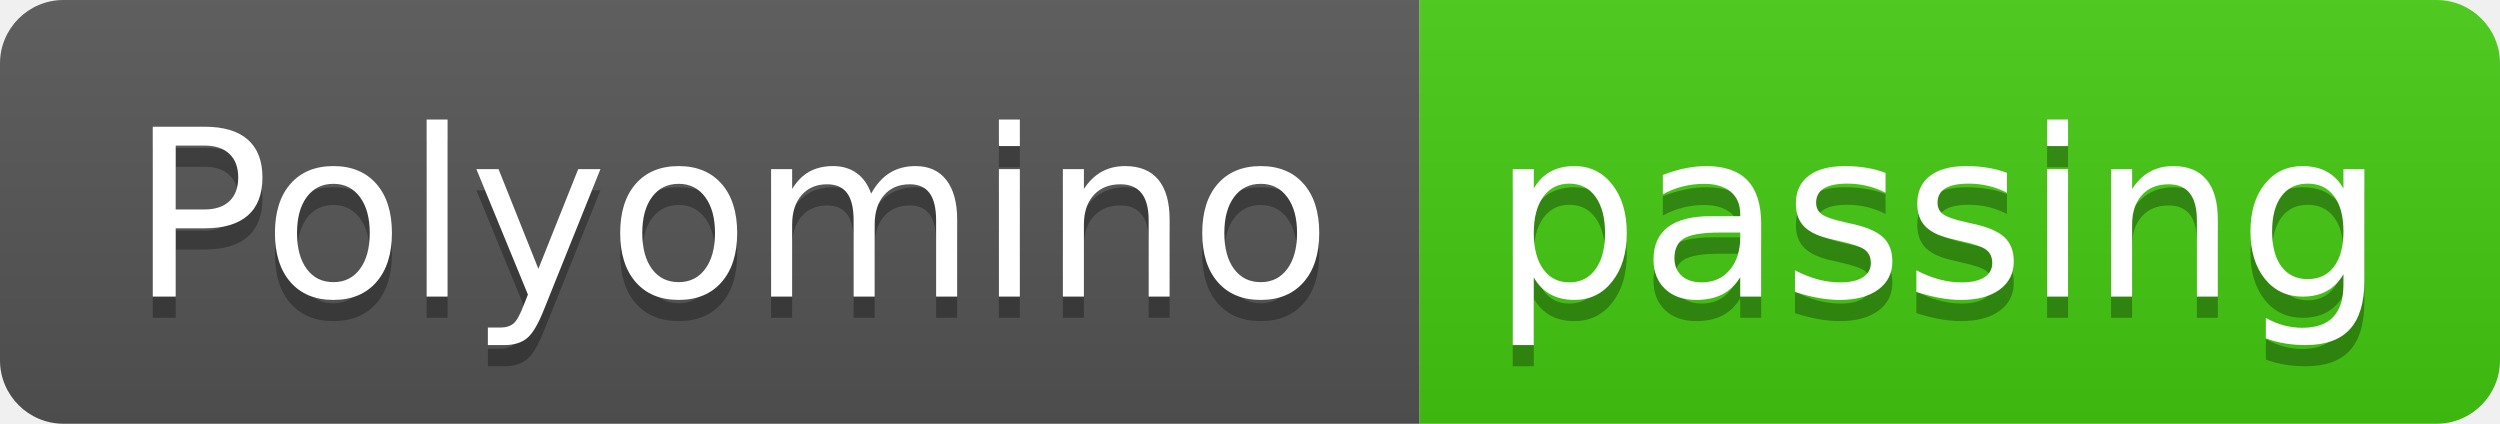
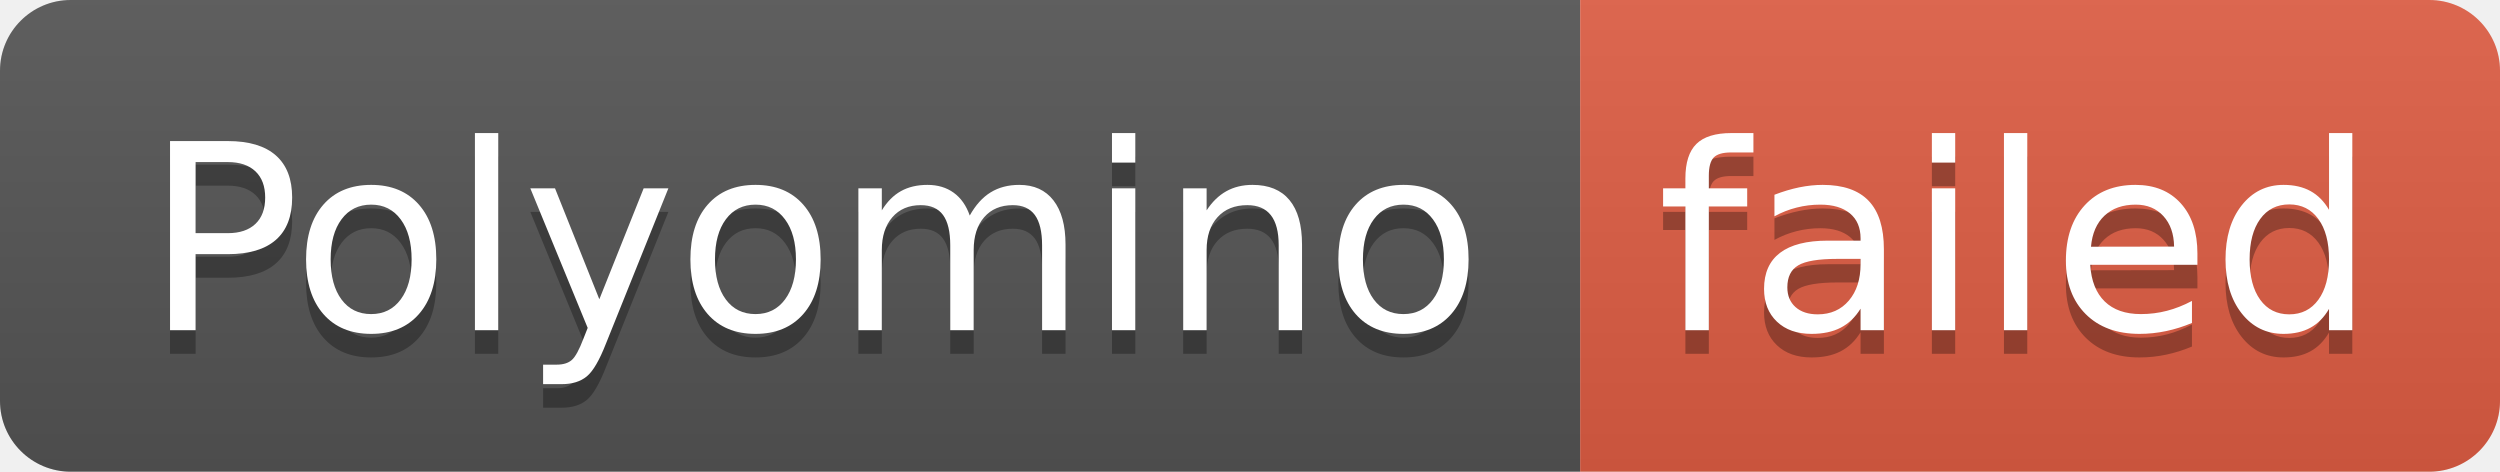
- <svg xmlns="http://www.w3.org/2000/svg" width="118" height="20" role="img" aria-label="Polyomino: passing">
+ <svg xmlns="http://www.w3.org/2000/svg" width="106" height="20" role="img" aria-label="Polyomino: failed">
  <linearGradient id="s" x2="0" y2="100%">
    <stop offset="0" stop-color="#bbb" stop-opacity=".1" />
    <stop offset="1" stop-opacity=".1" />
  </linearGradient>
  <clipPath id="r">
-     <rect width="118" height="20" rx="3" fill="#fff" />
+     <rect width="106" height="20" rx="3" fill="#fff" />
  </clipPath>
  <g clip-path="url(#r)">
    <rect width="67" height="20" fill="#555" />
-     <rect x="67" width="51" height="20" fill="#4c1" />
-     <rect width="118" height="20" fill="url(#s)" />
+     <rect x="67" width="39" height="20" fill="#e05d44" />
+     <rect width="106" height="20" fill="url(#s)" />
  </g>
  <g fill="#fff" text-anchor="middle" font-family="Verdana,Geneva,DejaVu Sans,sans-serif" text-rendering="geometricPrecision" font-size="110">
    <text aria-hidden="true" x="345" y="150" fill="#010101" fill-opacity=".3" transform="scale(.1)" textLength="570">Polyomino</text>
    <text x="345" y="140" transform="scale(.1)" fill="#fff" textLength="570">Polyomino</text>
-     <text aria-hidden="true" x="915" y="150" fill="#010101" fill-opacity=".3" transform="scale(.1)" textLength="410">passing</text>
-     <text x="915" y="140" transform="scale(.1)" fill="#fff" textLength="410">passing</text>
+     <text aria-hidden="true" x="855" y="150" fill="#010101" fill-opacity=".3" transform="scale(.1)" textLength="290">failed</text>
+     <text x="855" y="140" transform="scale(.1)" fill="#fff" textLength="290">failed</text>
  </g>
</svg>
